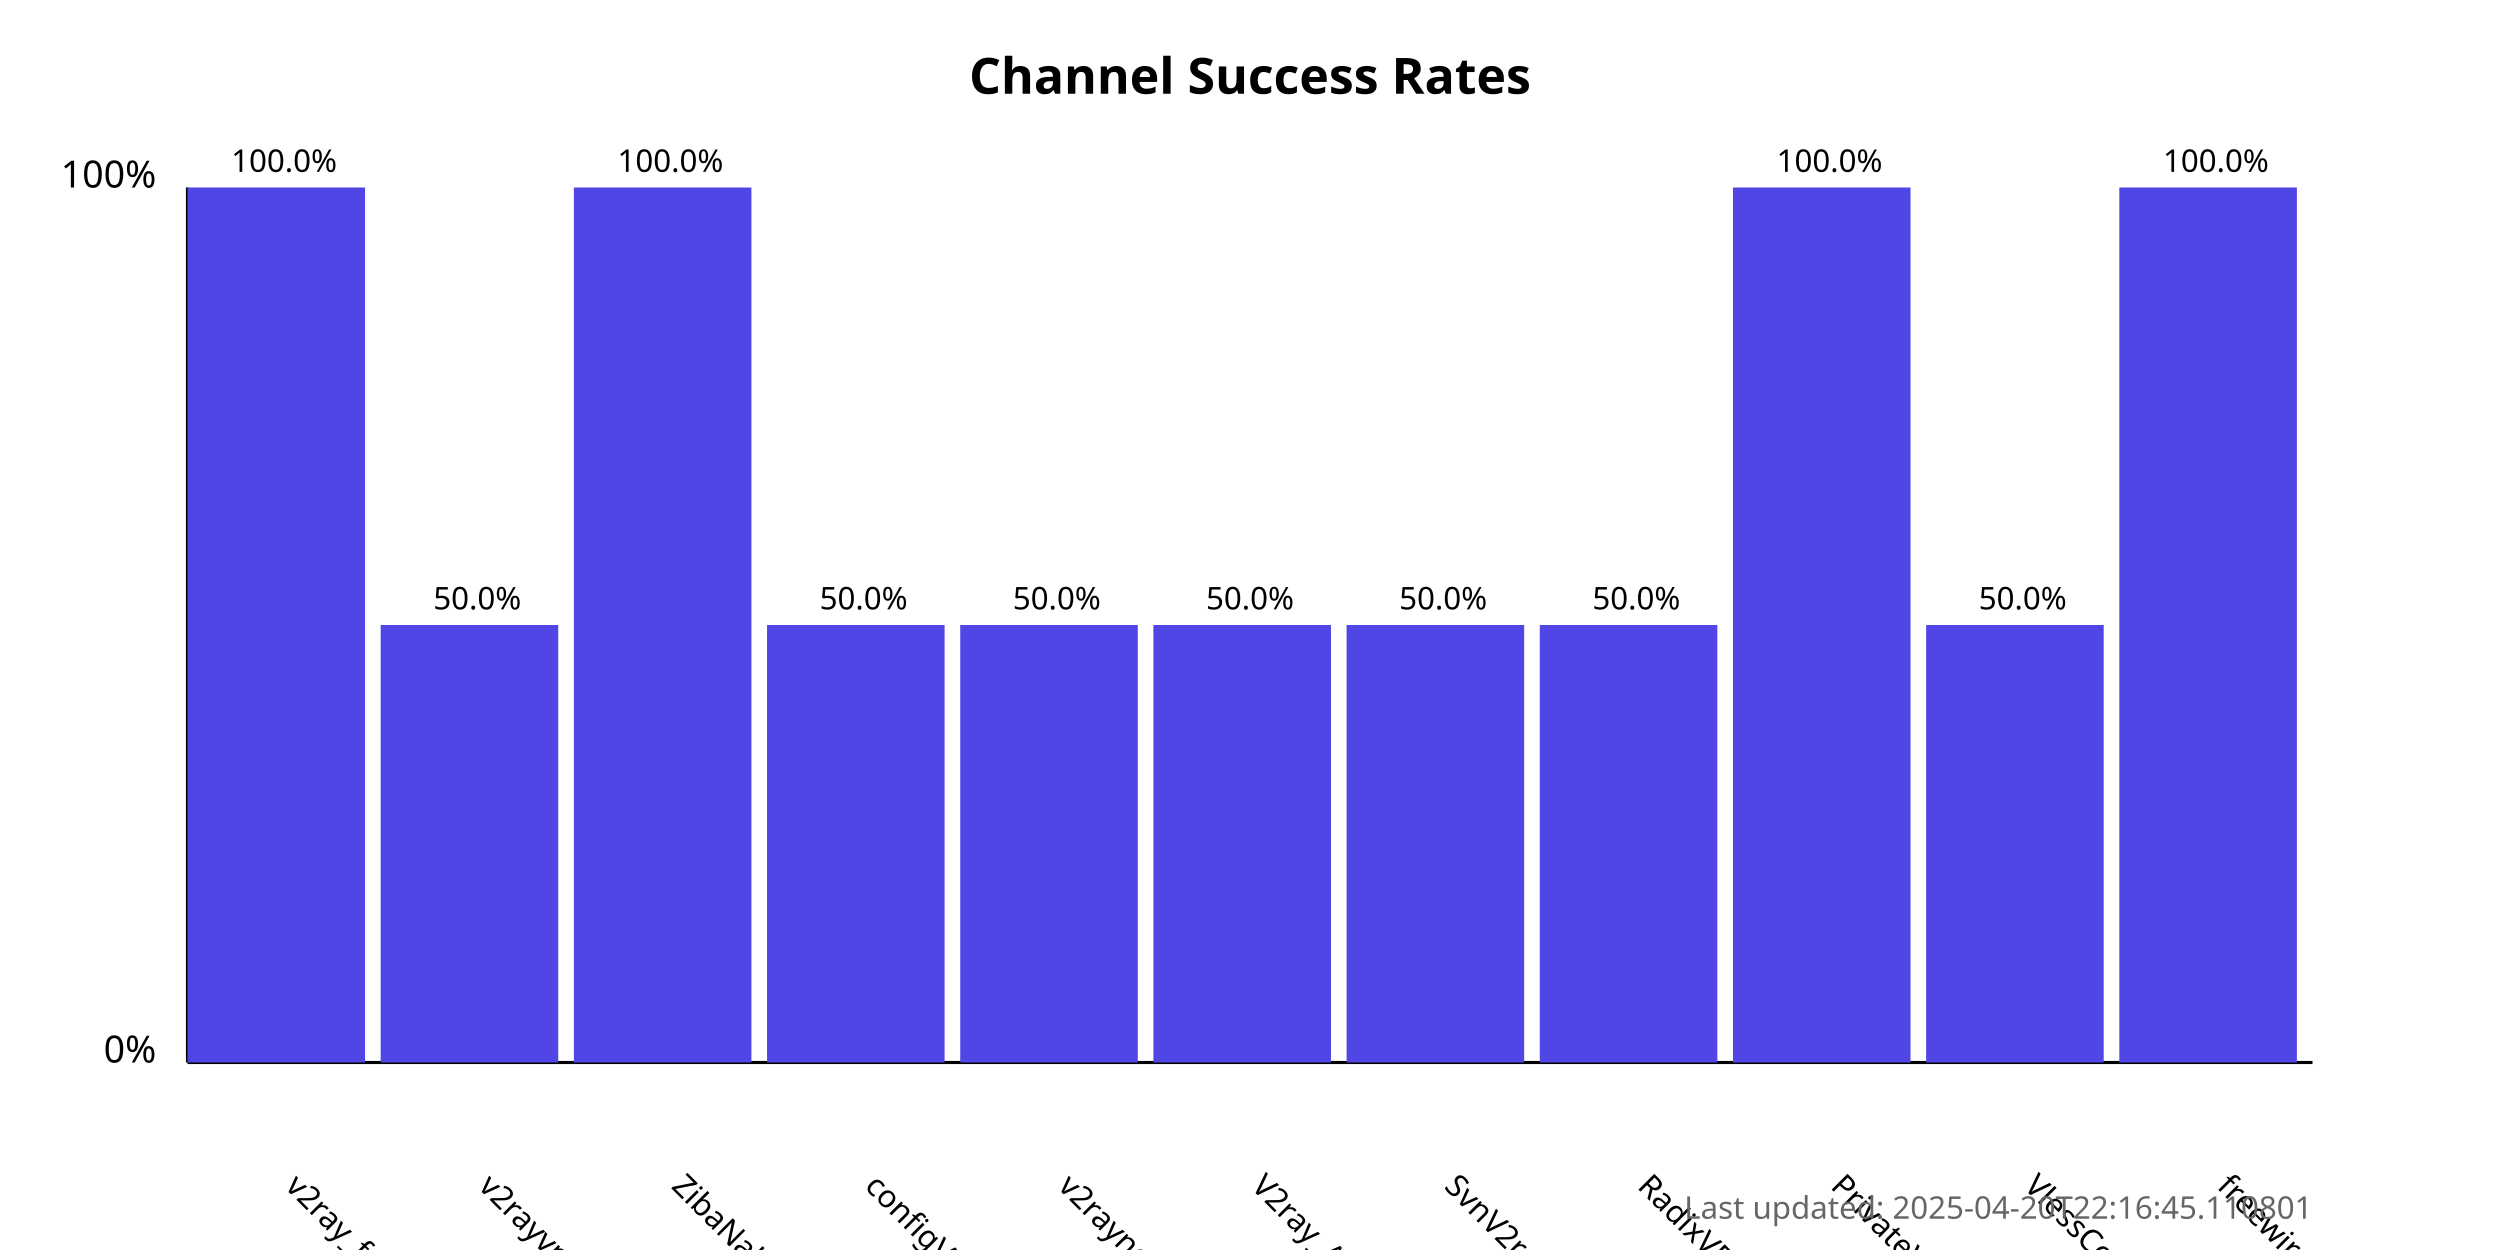
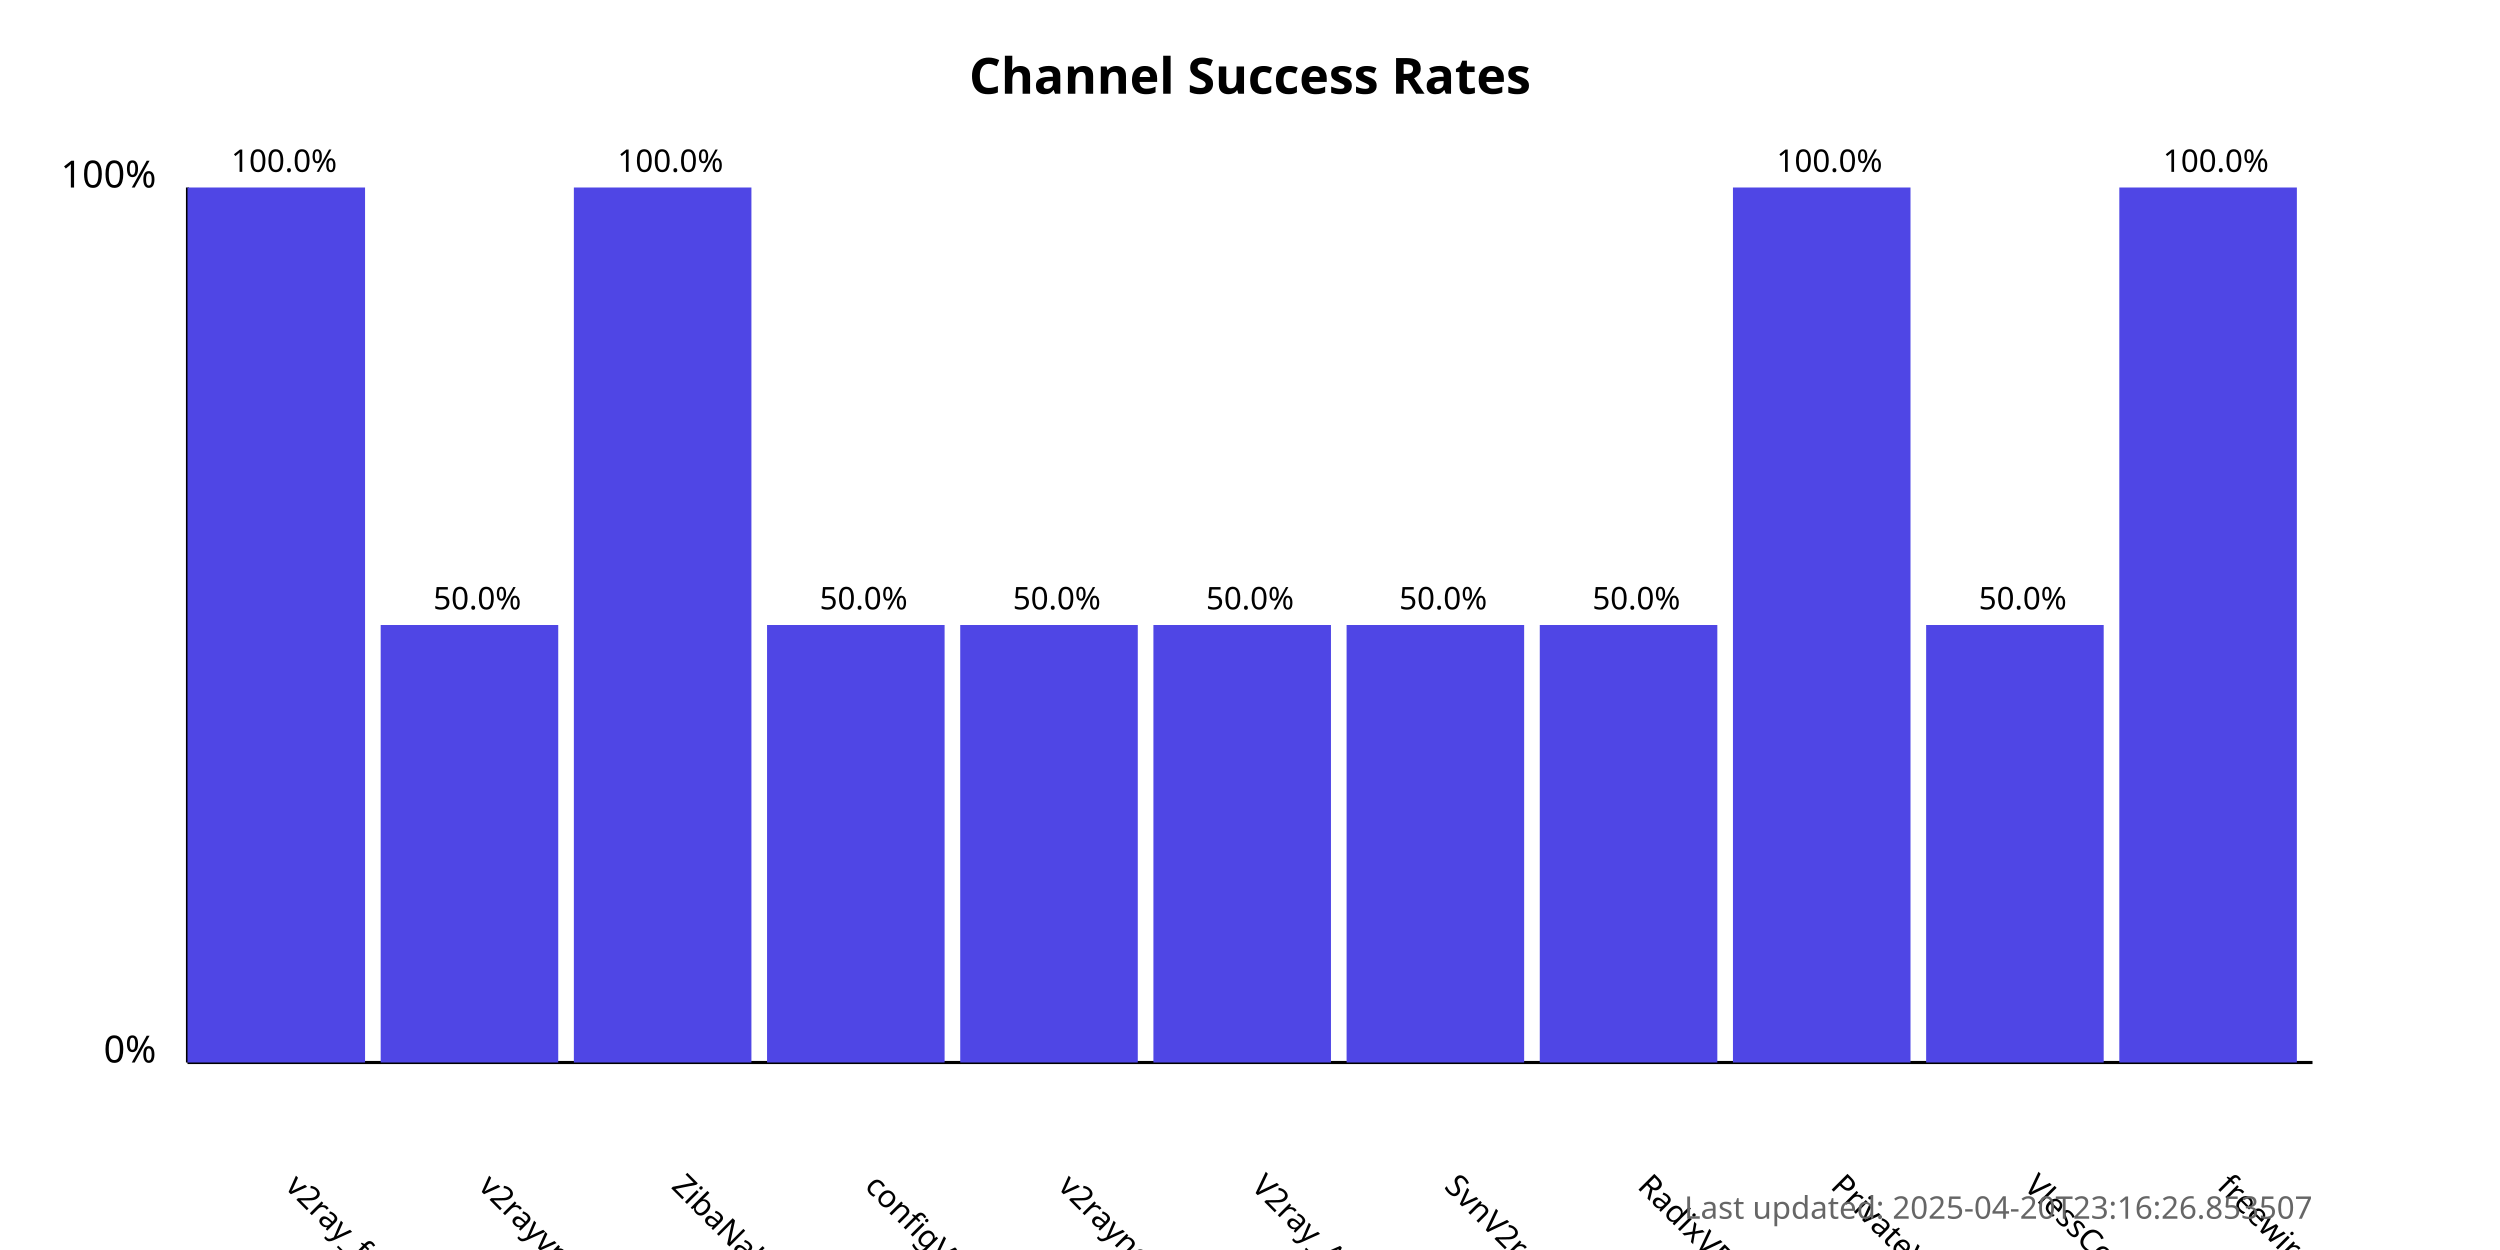
<svg xmlns="http://www.w3.org/2000/svg" width="800" height="400">
  <style>
            .chart-title { font: bold 16px sans-serif; }
            .axis-label { font: 12px sans-serif; }
            .tick-label { font: 10px sans-serif; }
            .bar { fill: #4f46e5; }
            .bar:hover { fill: #6366f1; }
            .timestamp { font: 10px sans-serif; fill: #666; }
        </style>
  <text x="400.0" y="30" text-anchor="middle" class="chart-title">
            Channel Success Rates
        </text>
  <line x1="60" y1="340" x2="60" y2="60" stroke="black" stroke-width="1" />
  <line x1="60" y1="340" x2="740" y2="340" stroke="black" stroke-width="1" />
  <text x="50" y="340" text-anchor="end" class="axis-label">0%</text>
  <text x="50" y="60" text-anchor="end" class="axis-label">100%</text>
  <g>
    <rect x="60" y="60.0" width="56.818" height="280.0" class="bar" />
    <text x="90.909" y="380" transform="rotate(45, 90.90909, 380)" text-anchor="start" class="tick-label">
                v2ray_free_conf
            </text>
    <text x="90.909" y="55.0" text-anchor="middle" class="tick-label">
                100.0%
            </text>
  </g>
  <g>
    <rect x="121.818" y="200.0" width="56.818" height="140.0" class="bar" />
    <text x="152.727" y="380" transform="rotate(45, 152.7273, 380)" text-anchor="start" class="tick-label">
                v2rayvpno
            </text>
    <text x="152.727" y="195.0" text-anchor="middle" class="tick-label">
                50.0%
            </text>
  </g>
  <g>
    <rect x="183.636" y="60.0" width="56.818" height="280.0" class="bar" />
    <text x="214.545" y="380" transform="rotate(45, 214.5455, 380)" text-anchor="start" class="tick-label">
                ZibaNabz
            </text>
    <text x="214.545" y="55.0" text-anchor="middle" class="tick-label">
                100.0%
            </text>
  </g>
  <g>
    <rect x="245.455" y="200.0" width="56.818" height="140.0" class="bar" />
    <text x="276.364" y="380" transform="rotate(45, 276.3636, 380)" text-anchor="start" class="tick-label">
                configV2rayForFree
            </text>
    <text x="276.364" y="195.0" text-anchor="middle" class="tick-label">
                50.0%
            </text>
  </g>
  <g>
    <rect x="307.273" y="200.0" width="56.818" height="140.0" class="bar" />
    <text x="338.182" y="380" transform="rotate(45, 338.1818, 380)" text-anchor="start" class="tick-label">
                v2rayngvpn
            </text>
    <text x="338.182" y="195.0" text-anchor="middle" class="tick-label">
                50.0%
            </text>
  </g>
  <g>
    <rect x="369.091" y="200.0" width="56.818" height="140.0" class="bar" />
    <text x="400.0" y="380" transform="rotate(45, 400.0, 380)" text-anchor="start" class="tick-label">
                V2ray_Alpha
            </text>
    <text x="400.0" y="195.0" text-anchor="middle" class="tick-label">
                50.0%
            </text>
  </g>
  <g>
    <rect x="430.909" y="200.0" width="56.818" height="140.0" class="bar" />
    <text x="461.818" y="380" transform="rotate(45, 461.8182, 380)" text-anchor="start" class="tick-label">
                SvnV2ray
            </text>
    <text x="461.818" y="195.0" text-anchor="middle" class="tick-label">
                50.0%
            </text>
  </g>
  <g>
    <rect x="492.727" y="200.0" width="56.818" height="140.0" class="bar" />
    <text x="523.636" y="380" transform="rotate(45, 523.6364, 380)" text-anchor="start" class="tick-label">
                RadixVPN
            </text>
    <text x="523.636" y="195.0" text-anchor="middle" class="tick-label">
                50.0%
            </text>
  </g>
  <g>
    <rect x="554.545" y="60.0" width="56.818" height="280.0" class="bar" />
    <text x="585.455" y="380" transform="rotate(45, 585.4545, 380)" text-anchor="start" class="tick-label">
                PrivateVPNs
            </text>
    <text x="585.455" y="55.0" text-anchor="middle" class="tick-label">
                100.0%
            </text>
  </g>
  <g>
    <rect x="616.364" y="200.0" width="56.818" height="140.0" class="bar" />
    <text x="647.273" y="380" transform="rotate(45, 647.2727, 380)" text-anchor="start" class="tick-label">
                VlessConfig
            </text>
    <text x="647.273" y="195.0" text-anchor="middle" class="tick-label">
                50.0%
            </text>
  </g>
  <g>
    <rect x="678.182" y="60.0" width="56.818" height="280.0" class="bar" />
    <text x="709.091" y="380" transform="rotate(45, 709.0909, 380)" text-anchor="start" class="tick-label">
                freewireguard
            </text>
    <text x="709.091" y="55.0" text-anchor="middle" class="tick-label">
                100.0%
            </text>
  </g>
  <text x="740" y="390" text-anchor="end" class="timestamp">
-             Last updated: 2025-04-20T22:16:45.110801
+             Last updated: 2025-04-20T23:16:26.853507
        </text>
</svg>
